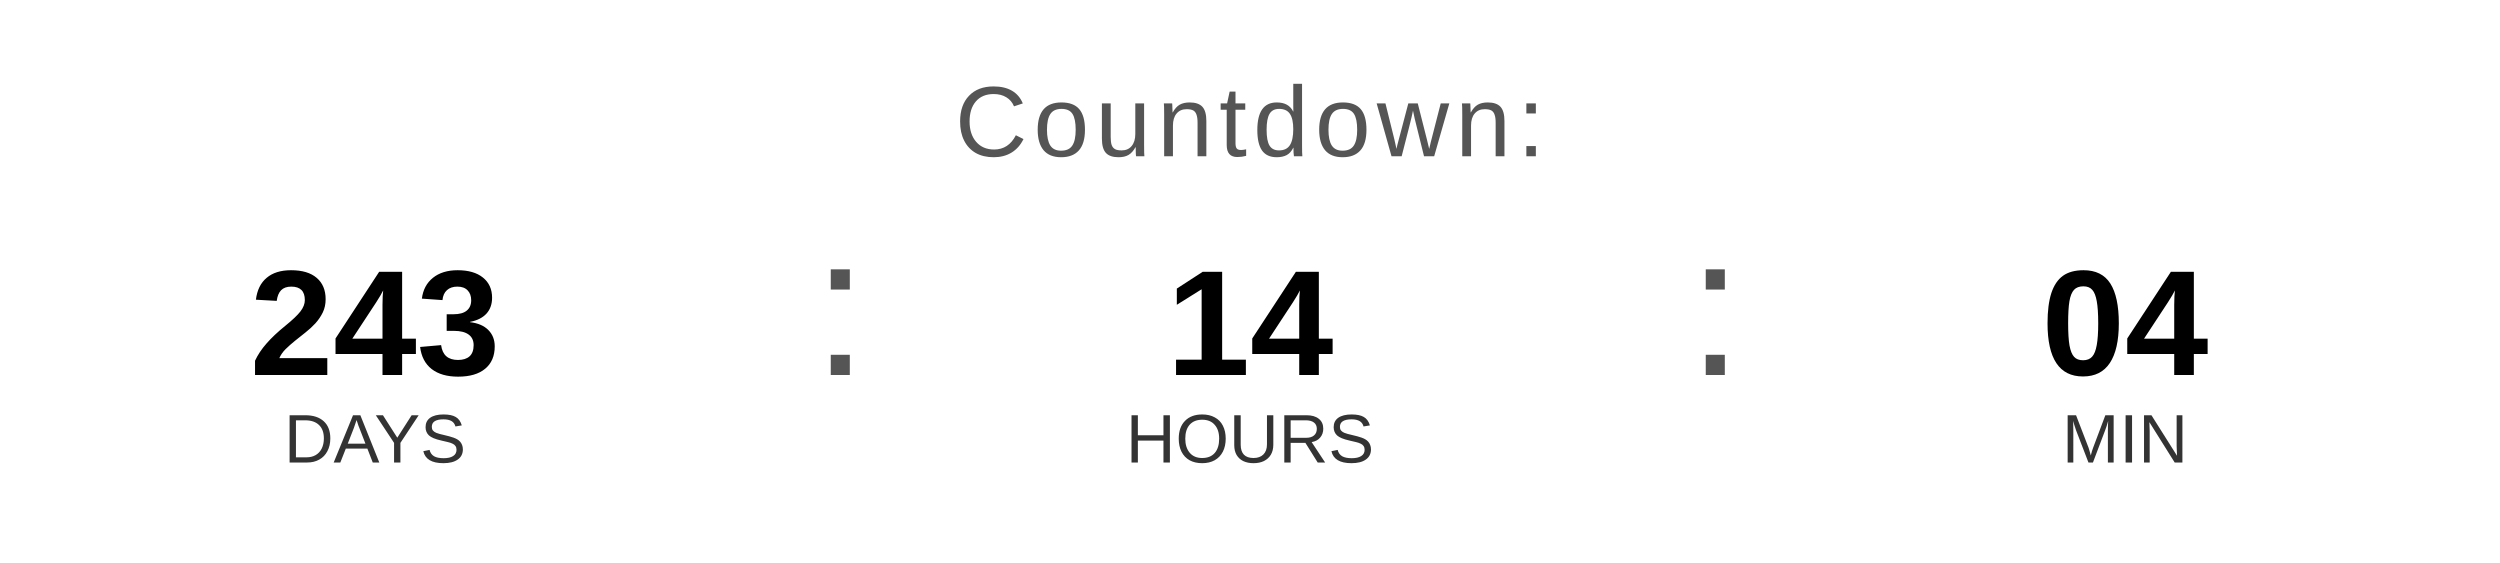
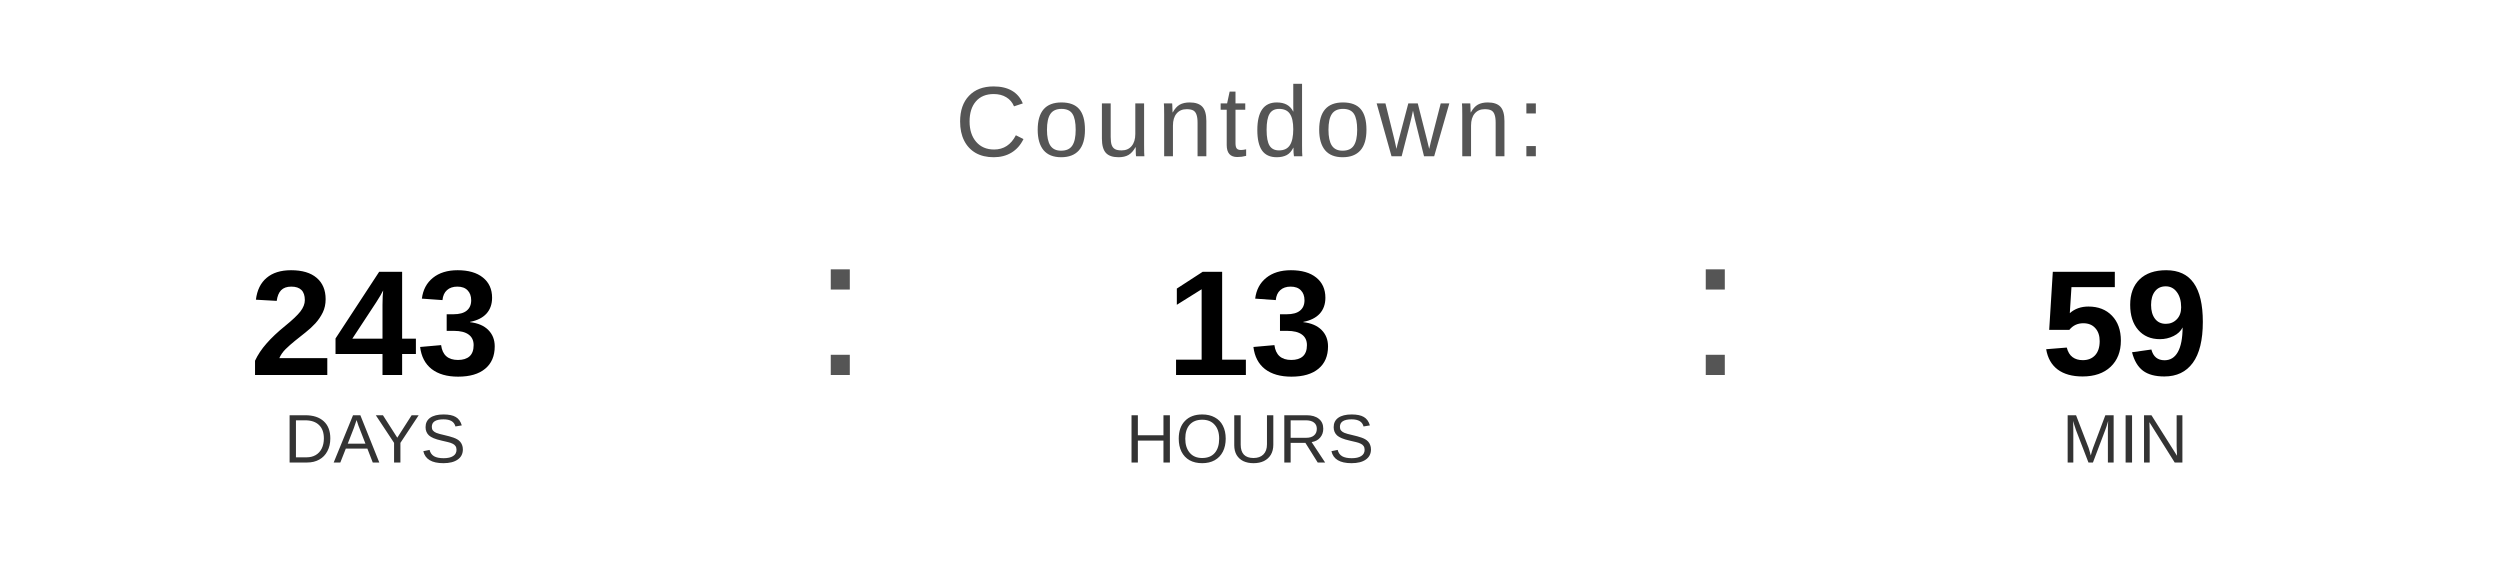
<svg xmlns="http://www.w3.org/2000/svg" width="400" height="90" viewBox="0 0 400 90">
  <text x="200" y="25" font-family="Arial, Helvetica, sans-serif" font-size="16" fill="#555555" text-anchor="middle" letter-spacing="1">
    Countdown:
  </text>
  <text x="60" y="60" font-family="Arial, Helvetica, sans-serif" font-size="24" font-weight="bold" fill="#000000" text-anchor="middle">243</text>
  <text x="60" y="74" font-family="Arial, Helvetica, sans-serif" font-size="11" fill="#333333" text-anchor="middle">DAYS</text>
  <text x="130" y="60" font-family="Arial, sans-serif" font-size="32" fill="#555555">:</text>
-   <text x="200" y="60" font-family="Arial, Helvetica, sans-serif" font-size="24" font-weight="bold" fill="#000000" text-anchor="middle">14</text>
+   <text x="200" y="60" font-family="Arial, Helvetica, sans-serif" font-size="24" font-weight="bold" fill="#000000" text-anchor="middle">13</text>
  <text x="200" y="74" font-family="Arial, Helvetica, sans-serif" font-size="11" fill="#333333" text-anchor="middle">HOURS</text>
  <text x="270" y="60" font-family="Arial, sans-serif" font-size="32" fill="#555555">:</text>
-   <text x="340" y="60" font-family="Arial, Helvetica, sans-serif" font-size="24" font-weight="bold" fill="#000000" text-anchor="middle">04</text>
+   <text x="340" y="60" font-family="Arial, Helvetica, sans-serif" font-size="24" font-weight="bold" fill="#000000" text-anchor="middle">59</text>
  <text x="340" y="74" font-family="Arial, Helvetica, sans-serif" font-size="11" fill="#333333" text-anchor="middle">MIN</text>
</svg>
